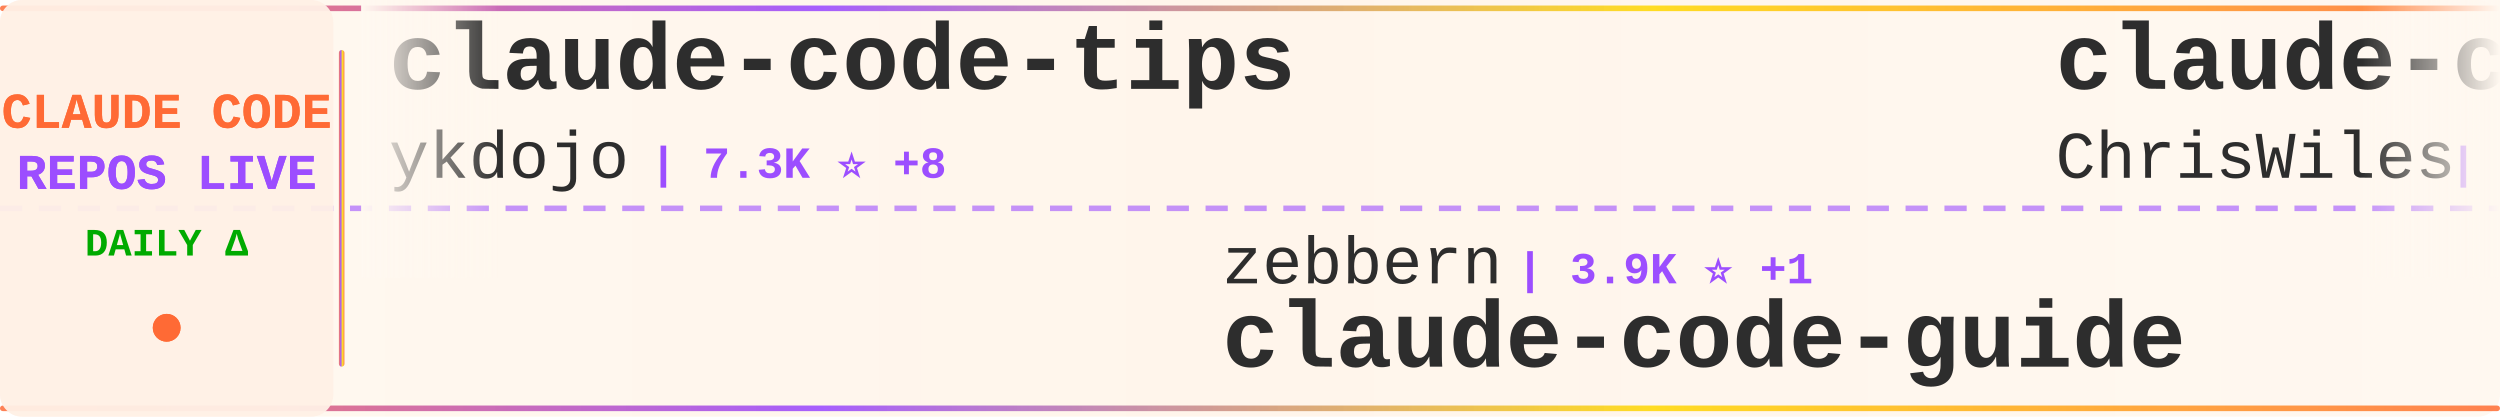
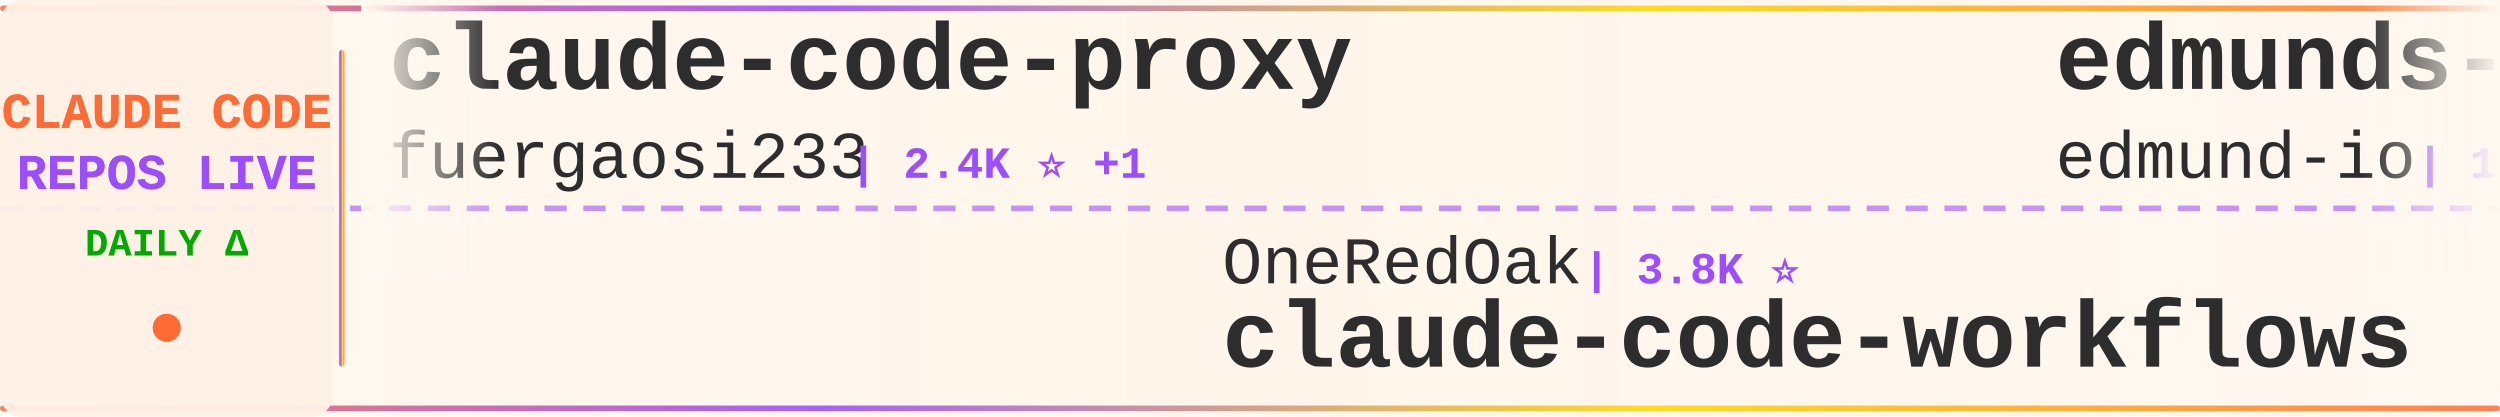
<svg xmlns="http://www.w3.org/2000/svg" width="900" height="150">
  <defs>
    <linearGradient id="tickerBg" x1="0%" y1="0%" x2="100%" y2="0%">
      <stop offset="0%" style="stop-color:#fff8f0;stop-opacity:0.98" />
      <stop offset="50%" style="stop-color:#fff5eb;stop-opacity:1" />
      <stop offset="100%" style="stop-color:#fff8f0;stop-opacity:0.98" />
    </linearGradient>
    <linearGradient id="borderGrad" x1="0%" y1="0%" x2="100%" y2="0%">
      <stop offset="0%" style="stop-color:#FF6B35;stop-opacity:0.85">
        <animate attributeName="stop-opacity" values="0.85;1;0.85" dur="2s" repeatCount="indefinite" />
      </stop>
      <stop offset="33%" style="stop-color:#9C4EFF;stop-opacity:0.9">
        <animate attributeName="stop-opacity" values="0.9;1;0.9" dur="2.2s" repeatCount="indefinite" />
      </stop>
      <stop offset="66%" style="stop-color:#FFD700;stop-opacity:0.85">
        <animate attributeName="stop-opacity" values="0.85;1;0.85" dur="1.8s" repeatCount="indefinite" />
      </stop>
      <stop offset="100%" style="stop-color:#FF6B35;stop-opacity:0.85">
        <animate attributeName="stop-opacity" values="0.85;1;0.85" dur="2s" repeatCount="indefinite" />
      </stop>
    </linearGradient>
    <filter id="textGlow">
      <feGaussianBlur stdDeviation="0.15" result="coloredBlur" />
      <feMerge>
        <feMergeNode in="coloredBlur" />
        <feMergeNode in="SourceGraphic" />
      </feMerge>
    </filter>
    <filter id="metricGlow">
      <feGaussianBlur stdDeviation="0.2" result="coloredBlur" />
      <feMerge>
        <feMergeNode in="coloredBlur" />
        <feMergeNode in="SourceGraphic" />
      </feMerge>
    </filter>
    <linearGradient id="leftFade" x1="0%" y1="0%" x2="100%" y2="0%">
      <stop offset="0%" style="stop-color:#fff8f0;stop-opacity:1" />
      <stop offset="100%" style="stop-color:#fff8f0;stop-opacity:0" />
    </linearGradient>
    <linearGradient id="rightFade" x1="0%" y1="0%" x2="100%" y2="0%">
      <stop offset="0%" style="stop-color:#fff8f0;stop-opacity:0" />
      <stop offset="100%" style="stop-color:#fff8f0;stop-opacity:1" />
    </linearGradient>
  </defs>
  <rect width="900" height="150" fill="url(#tickerBg)" rx="8" />
  <rect x="0" y="2" width="900" height="2" fill="url(#borderGrad)" rx="1" />
  <rect x="0" y="146" width="900" height="2" fill="url(#borderGrad)" rx="1" />
  <line x1="0" y1="75" x2="900" y2="75" stroke="#9C4EFF" stroke-width="2" stroke-dasharray="8 6" opacity="0.6" />
  <rect x="0" y="0" width="120" height="150" fill="#fff0e6" opacity="0.95" rx="8" />
  <text x="60" y="46" font-family="'Courier New', monospace" font-size="18" font-weight="bold" fill="#FF6B35" text-anchor="middle" filter="url(#textGlow)">
    CLAUDE CODE
  </text>
  <text x="60" y="68" font-family="'Courier New', monospace" font-size="18" font-weight="bold" fill="#9C4EFF" text-anchor="middle" filter="url(#textGlow)">
    REPOS LIVE
  </text>
  <text x="60" y="92" font-family="'Courier New', monospace" font-size="14" font-weight="bold" fill="#00aa00" text-anchor="middle">
    DAILY Δ
  </text>
  <circle cx="60" cy="118" r="5" fill="#FF6B35" filter="url(#metricGlow)">
    <animate attributeName="r" values="4;6;4" dur="1.5s" repeatCount="indefinite" />
    <animate attributeName="opacity" values="0.6;1;0.6" dur="1.5s" repeatCount="indefinite" />
  </circle>
  <rect x="122" y="18" width="2" height="114" fill="url(#borderGrad)" rx="1" />
  <clipPath id="tickerClip">
    <rect x="130" y="0" width="770" height="150" />
  </clipPath>
  <g clip-path="url(#tickerClip)">
    <g id="tickerItems">
      <animateTransform attributeName="transform" attributeType="XML" type="translate" from="0 0" to="-3000 0" dur="54s" repeatCount="indefinite" />
      <g transform="translate(0, 0)">
-         <text x="140" y="32" font-family="'Courier New', monospace" font-size="34" font-weight="bold" fill="#2d2d2d">claude-code-tips</text>
-         <text x="140" y="64" font-family="'Courier New', monospace" font-size="24" font-weight="normal" fill="#2d2d2d" opacity="1.0">ykdojo</text>
-         <text x="234" y="64" font-family="'Courier New', monospace" font-size="16" font-weight="bold" fill="#9C4EFF"> | 7.3K ⭐ +8</text>
+         <text x="140" y="32" font-family="'Courier New', monospace" font-size="34" font-weight="bold" fill="#2d2d2d">claude-code-proxy</text>
+         <text x="140" y="64" font-family="'Courier New', monospace" font-size="24" font-weight="normal" fill="#2d2d2d" opacity="1.0">fuergaosi233</text>
+         <text x="306" y="64" font-family="'Courier New', monospace" font-size="16" font-weight="bold" fill="#9C4EFF"> | 2.4K ⭐ +1</text>
      </g>
      <g transform="translate(300, 0)">
-         <text x="140" y="102" font-family="'Courier New', monospace" font-size="24" font-weight="normal" fill="#2d2d2d" opacity="1.0">zebbern</text>
-         <text x="246" y="102" font-family="'Courier New', monospace" font-size="16" font-weight="bold" fill="#9C4EFF"> | 3.9K ⭐ +1</text>
+         <text x="140" y="102" font-family="'Courier New', monospace" font-size="24" font-weight="normal" fill="#2d2d2d" opacity="1.0">OneRedOak</text>
+         <text x="270" y="102" font-family="'Courier New', monospace" font-size="16" font-weight="bold" fill="#9C4EFF"> | 3.8K ⭐</text>
+         <text x="140" y="132" font-family="'Courier New', monospace" font-size="34" font-weight="bold" fill="#2d2d2d">claude-code-workflows</text>
+       </g>
+       <g transform="translate(600, 0)">
+         <text x="140" y="32" font-family="'Courier New', monospace" font-size="34" font-weight="bold" fill="#2d2d2d">edmunds-claude-code</text>
+         <text x="140" y="64" font-family="'Courier New', monospace" font-size="24" font-weight="normal" fill="#2d2d2d" opacity="1.0">edmund-io</text>
+         <text x="270" y="64" font-family="'Courier New', monospace" font-size="16" font-weight="bold" fill="#9C4EFF"> | 1.4K ⭐ -1</text>
+       </g>
+       <g transform="translate(900, 0)">
+         <text x="140" y="102" font-family="'Courier New', monospace" font-size="24" font-weight="normal" fill="#2d2d2d" opacity="1.0">anthropics</text>
+         <text x="282" y="102" font-family="'Courier New', monospace" font-size="16" font-weight="bold" fill="#9C4EFF"> | 115.1K ⭐ +166</text>
+         <text x="140" y="132" font-family="'Courier New', monospace" font-size="34" font-weight="bold" fill="#2d2d2d">skills</text>
+       </g>
+       <g transform="translate(1200, 0)">
+         <text x="140" y="32" font-family="'Courier New', monospace" font-size="34" font-weight="bold" fill="#2d2d2d">everything-claude-code</text>
+         <text x="140" y="64" font-family="'Courier New', monospace" font-size="24" font-weight="normal" fill="#2d2d2d" opacity="1.0">affaan-m</text>
+         <text x="258" y="64" font-family="'Courier New', monospace" font-size="16" font-weight="bold" fill="#9C4EFF"> | 151.1K ⭐ +375</text>
+       </g>
+       <g transform="translate(1500, 0)">
+         <text x="140" y="102" font-family="'Courier New', monospace" font-size="24" font-weight="normal" fill="#2d2d2d" opacity="1.0">Cranot</text>
+         <text x="234" y="102" font-family="'Courier New', monospace" font-size="16" font-weight="bold" fill="#9C4EFF"> | 2.6K ⭐ +5</text>
        <text x="140" y="132" font-family="'Courier New', monospace" font-size="34" font-weight="bold" fill="#2d2d2d">claude-code-guide</text>
      </g>
-       <g transform="translate(600, 0)">
-         <text x="140" y="32" font-family="'Courier New', monospace" font-size="34" font-weight="bold" fill="#2d2d2d">claude-code-showcase</text>
-         <text x="140" y="64" font-family="'Courier New', monospace" font-size="24" font-weight="normal" fill="#2d2d2d" opacity="1.0">ChrisWiles</text>
-         <text x="282" y="64" font-family="'Courier New', monospace" font-size="16" font-weight="bold" fill="#9C4EFF"> | 5.8K ⭐ +1</text>
-       </g>
-       <g transform="translate(900, 0)">
-         <text x="140" y="102" font-family="'Courier New', monospace" font-size="24" font-weight="normal" fill="#2d2d2d" opacity="1.0">fuergaosi233</text>
-         <text x="306" y="102" font-family="'Courier New', monospace" font-size="16" font-weight="bold" fill="#9C4EFF"> | 2.4K ⭐ +3</text>
-         <text x="140" y="132" font-family="'Courier New', monospace" font-size="34" font-weight="bold" fill="#2d2d2d">claude-code-proxy</text>
-       </g>
-       <g transform="translate(1200, 0)">
-         <text x="140" y="32" font-family="'Courier New', monospace" font-size="34" font-weight="bold" fill="#2d2d2d">claude-code</text>
-         <text x="140" y="64" font-family="'Courier New', monospace" font-size="24" font-weight="normal" fill="#2d2d2d" opacity="1.0">T-Lab-CUHKSZ</text>
-         <text x="306" y="64" font-family="'Courier New', monospace" font-size="16" font-weight="bold" fill="#9C4EFF"> | 288 ⭐ +1</text>
-       </g>
-       <g transform="translate(1500, 0)">
-         <text x="140" y="102" font-family="'Courier New', monospace" font-size="24" font-weight="normal" fill="#2d2d2d" opacity="1.0">Alishahryar1</text>
-         <text x="306" y="102" font-family="'Courier New', monospace" font-size="16" font-weight="bold" fill="#9C4EFF"> | 1.8K ⭐ +4</text>
-         <text x="140" y="132" font-family="'Courier New', monospace" font-size="34" font-weight="bold" fill="#2d2d2d">free-claude-code</text>
-       </g>
      <g transform="translate(1800, 0)">
-         <text x="140" y="32" font-family="'Courier New', monospace" font-size="34" font-weight="bold" fill="#2d2d2d">claude-code</text>
-         <text x="140" y="64" font-family="'Courier New', monospace" font-size="24" font-weight="normal" fill="#2d2d2d" opacity="1.0">chiragjoshi12</text>
-         <text x="318" y="64" font-family="'Courier New', monospace" font-size="16" font-weight="bold" fill="#9C4EFF"> | 183 ⭐</text>
+         <text x="140" y="32" font-family="'Courier New', monospace" font-size="34" font-weight="bold" fill="#2d2d2d">my-claude-code-setup</text>
+         <text x="140" y="64" font-family="'Courier New', monospace" font-size="24" font-weight="normal" fill="#2d2d2d" opacity="1.0">centminmod</text>
+         <text x="282" y="64" font-family="'Courier New', monospace" font-size="16" font-weight="bold" fill="#9C4EFF"> | 2.2K ⭐</text>
      </g>
      <g transform="translate(2100, 0)">
-         <text x="140" y="102" font-family="'Courier New', monospace" font-size="24" font-weight="normal" fill="#2d2d2d" opacity="1.0">RishabhK103</text>
-         <text x="294" y="102" font-family="'Courier New', monospace" font-size="16" font-weight="bold" fill="#9C4EFF"> | 54 ⭐</text>
-         <text x="140" y="132" font-family="'Courier New', monospace" font-size="34" font-weight="bold" fill="#2d2d2d">claude-code</text>
+         <text x="140" y="102" font-family="'Courier New', monospace" font-size="24" font-weight="normal" fill="#2d2d2d" opacity="1.0">LING71671</text>
+         <text x="270" y="102" font-family="'Courier New', monospace" font-size="16" font-weight="bold" fill="#9C4EFF"> | 723 ⭐ +3</text>
+         <text x="140" y="132" font-family="'Courier New', monospace" font-size="34" font-weight="bold" fill="#2d2d2d">Open-ClaudeCode</text>
      </g>
      <g transform="translate(2400, 0)">
-         <text x="140" y="32" font-family="'Courier New', monospace" font-size="34" font-weight="bold" fill="#2d2d2d">claude-code-workflows</text>
-         <text x="140" y="64" font-family="'Courier New', monospace" font-size="24" font-weight="normal" fill="#2d2d2d" opacity="1.0">OneRedOak</text>
-         <text x="270" y="64" font-family="'Courier New', monospace" font-size="16" font-weight="bold" fill="#9C4EFF"> | 3.8K ⭐</text>
+         <text x="140" y="32" font-family="'Courier New', monospace" font-size="34" font-weight="bold" fill="#2d2d2d">claude-code</text>
+         <text x="140" y="64" font-family="'Courier New', monospace" font-size="24" font-weight="normal" fill="#2d2d2d" opacity="1.0">freestylefly</text>
+         <text x="306" y="64" font-family="'Courier New', monospace" font-size="16" font-weight="bold" fill="#9C4EFF"> | 120 ⭐</text>
      </g>
      <g transform="translate(2700, 0)">
-         <text x="140" y="102" font-family="'Courier New', monospace" font-size="24" font-weight="normal" fill="#2d2d2d" opacity="1.0">luongnv89</text>
-         <text x="270" y="102" font-family="'Courier New', monospace" font-size="16" font-weight="bold" fill="#9C4EFF"> | 25.0K ⭐ +135</text>
-         <text x="140" y="132" font-family="'Courier New', monospace" font-size="34" font-weight="bold" fill="#2d2d2d">claude-howto</text>
+         <text x="140" y="102" font-family="'Courier New', monospace" font-size="24" font-weight="normal" fill="#2d2d2d" opacity="1.0">Donchitos</text>
+         <text x="270" y="102" font-family="'Courier New', monospace" font-size="16" font-weight="bold" fill="#9C4EFF"> | 8.6K ⭐ +24</text>
+         <text x="140" y="132" font-family="'Courier New', monospace" font-size="34" font-weight="bold" fill="#2d2d2d">Claude-Code-Game-Studios</text>
      </g>
      <g transform="translate(3000, 0)">
-         <text x="140" y="32" font-family="'Courier New', monospace" font-size="34" font-weight="bold" fill="#2d2d2d">claude-code-tips</text>
-         <text x="140" y="64" font-family="'Courier New', monospace" font-size="24" font-weight="normal" fill="#2d2d2d" opacity="1.0">ykdojo</text>
-         <text x="234" y="64" font-family="'Courier New', monospace" font-size="16" font-weight="bold" fill="#9C4EFF"> | 7.3K ⭐ +8</text>
+         <text x="140" y="32" font-family="'Courier New', monospace" font-size="34" font-weight="bold" fill="#2d2d2d">claude-code-proxy</text>
+         <text x="140" y="64" font-family="'Courier New', monospace" font-size="24" font-weight="normal" fill="#2d2d2d" opacity="1.0">fuergaosi233</text>
+         <text x="306" y="64" font-family="'Courier New', monospace" font-size="16" font-weight="bold" fill="#9C4EFF"> | 2.4K ⭐ +1</text>
      </g>
      <g transform="translate(3300, 0)">
-         <text x="140" y="102" font-family="'Courier New', monospace" font-size="24" font-weight="normal" fill="#2d2d2d" opacity="1.0">zebbern</text>
-         <text x="246" y="102" font-family="'Courier New', monospace" font-size="16" font-weight="bold" fill="#9C4EFF"> | 3.9K ⭐ +1</text>
-         <text x="140" y="132" font-family="'Courier New', monospace" font-size="34" font-weight="bold" fill="#2d2d2d">claude-code-guide</text>
+         <text x="140" y="102" font-family="'Courier New', monospace" font-size="24" font-weight="normal" fill="#2d2d2d" opacity="1.0">OneRedOak</text>
+         <text x="270" y="102" font-family="'Courier New', monospace" font-size="16" font-weight="bold" fill="#9C4EFF"> | 3.8K ⭐</text>
+         <text x="140" y="132" font-family="'Courier New', monospace" font-size="34" font-weight="bold" fill="#2d2d2d">claude-code-workflows</text>
      </g>
      <g transform="translate(3600, 0)">
-         <text x="140" y="32" font-family="'Courier New', monospace" font-size="34" font-weight="bold" fill="#2d2d2d">claude-code-showcase</text>
-         <text x="140" y="64" font-family="'Courier New', monospace" font-size="24" font-weight="normal" fill="#2d2d2d" opacity="1.0">ChrisWiles</text>
-         <text x="282" y="64" font-family="'Courier New', monospace" font-size="16" font-weight="bold" fill="#9C4EFF"> | 5.8K ⭐ +1</text>
+         <text x="140" y="32" font-family="'Courier New', monospace" font-size="34" font-weight="bold" fill="#2d2d2d">edmunds-claude-code</text>
+         <text x="140" y="64" font-family="'Courier New', monospace" font-size="24" font-weight="normal" fill="#2d2d2d" opacity="1.0">edmund-io</text>
+         <text x="270" y="64" font-family="'Courier New', monospace" font-size="16" font-weight="bold" fill="#9C4EFF"> | 1.4K ⭐ -1</text>
      </g>
      <g transform="translate(3900, 0)">
-         <text x="140" y="102" font-family="'Courier New', monospace" font-size="24" font-weight="normal" fill="#2d2d2d" opacity="1.0">fuergaosi233</text>
-         <text x="306" y="102" font-family="'Courier New', monospace" font-size="16" font-weight="bold" fill="#9C4EFF"> | 2.4K ⭐ +3</text>
-         <text x="140" y="132" font-family="'Courier New', monospace" font-size="34" font-weight="bold" fill="#2d2d2d">claude-code-proxy</text>
+         <text x="140" y="102" font-family="'Courier New', monospace" font-size="24" font-weight="normal" fill="#2d2d2d" opacity="1.0">anthropics</text>
+         <text x="282" y="102" font-family="'Courier New', monospace" font-size="16" font-weight="bold" fill="#9C4EFF"> | 115.1K ⭐ +166</text>
+         <text x="140" y="132" font-family="'Courier New', monospace" font-size="34" font-weight="bold" fill="#2d2d2d">skills</text>
      </g>
    </g>
  </g>
  <rect x="130" y="0" width="50" height="100" fill="url(#leftFade)" />
  <rect x="850" y="0" width="50" height="100" fill="url(#rightFade)" />
</svg>
